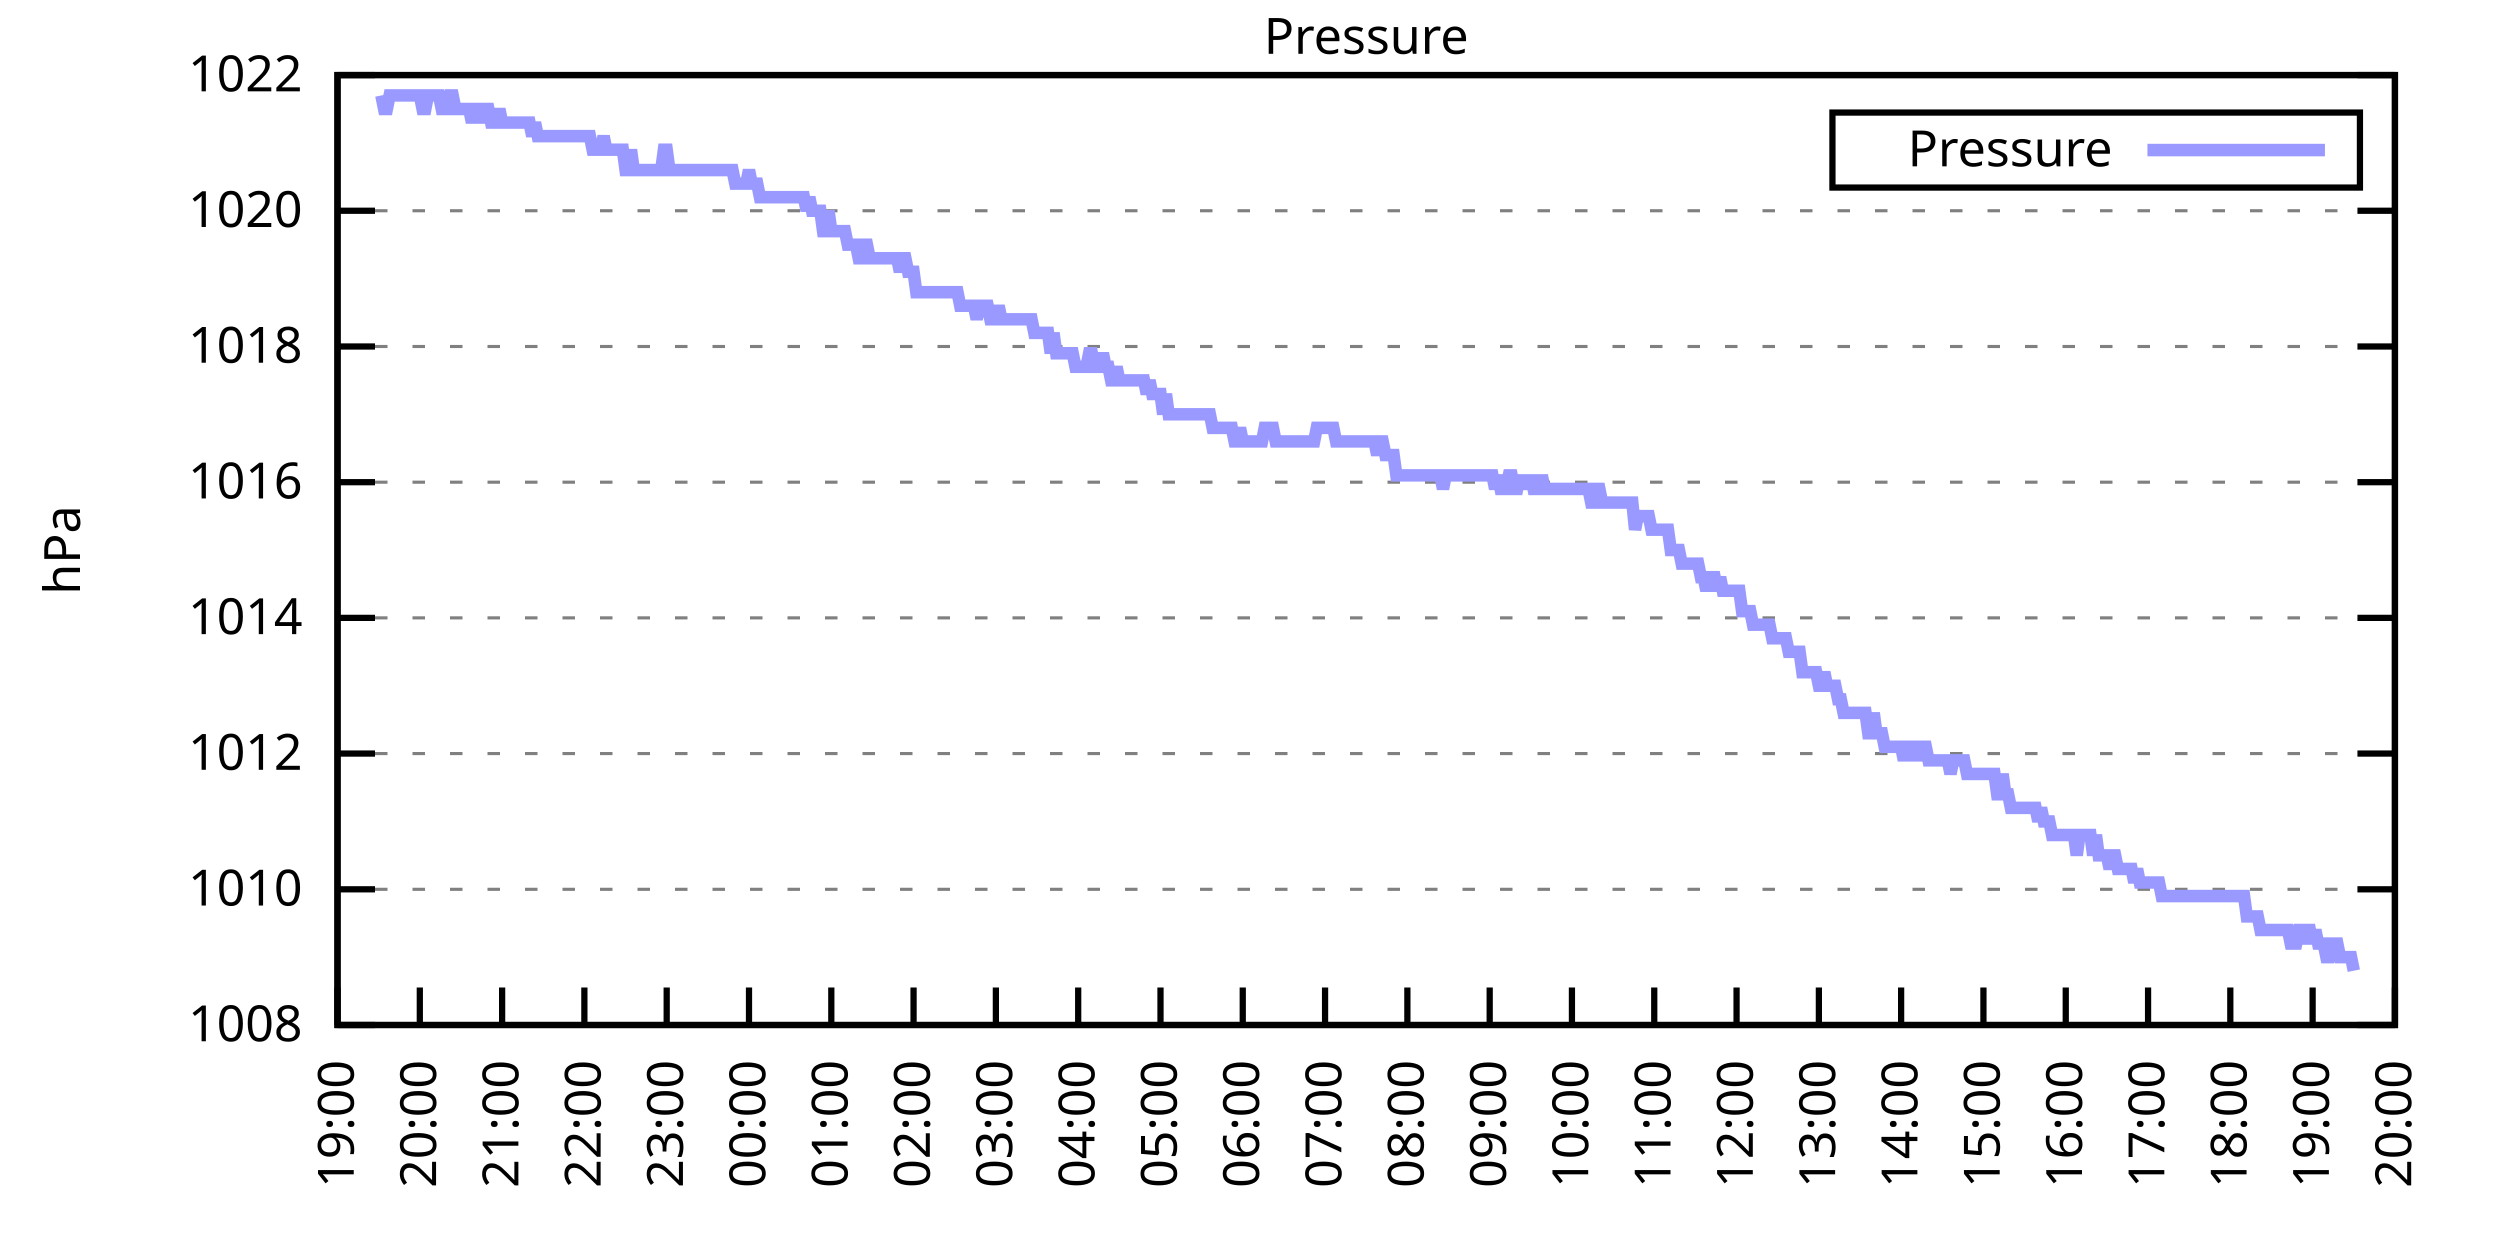
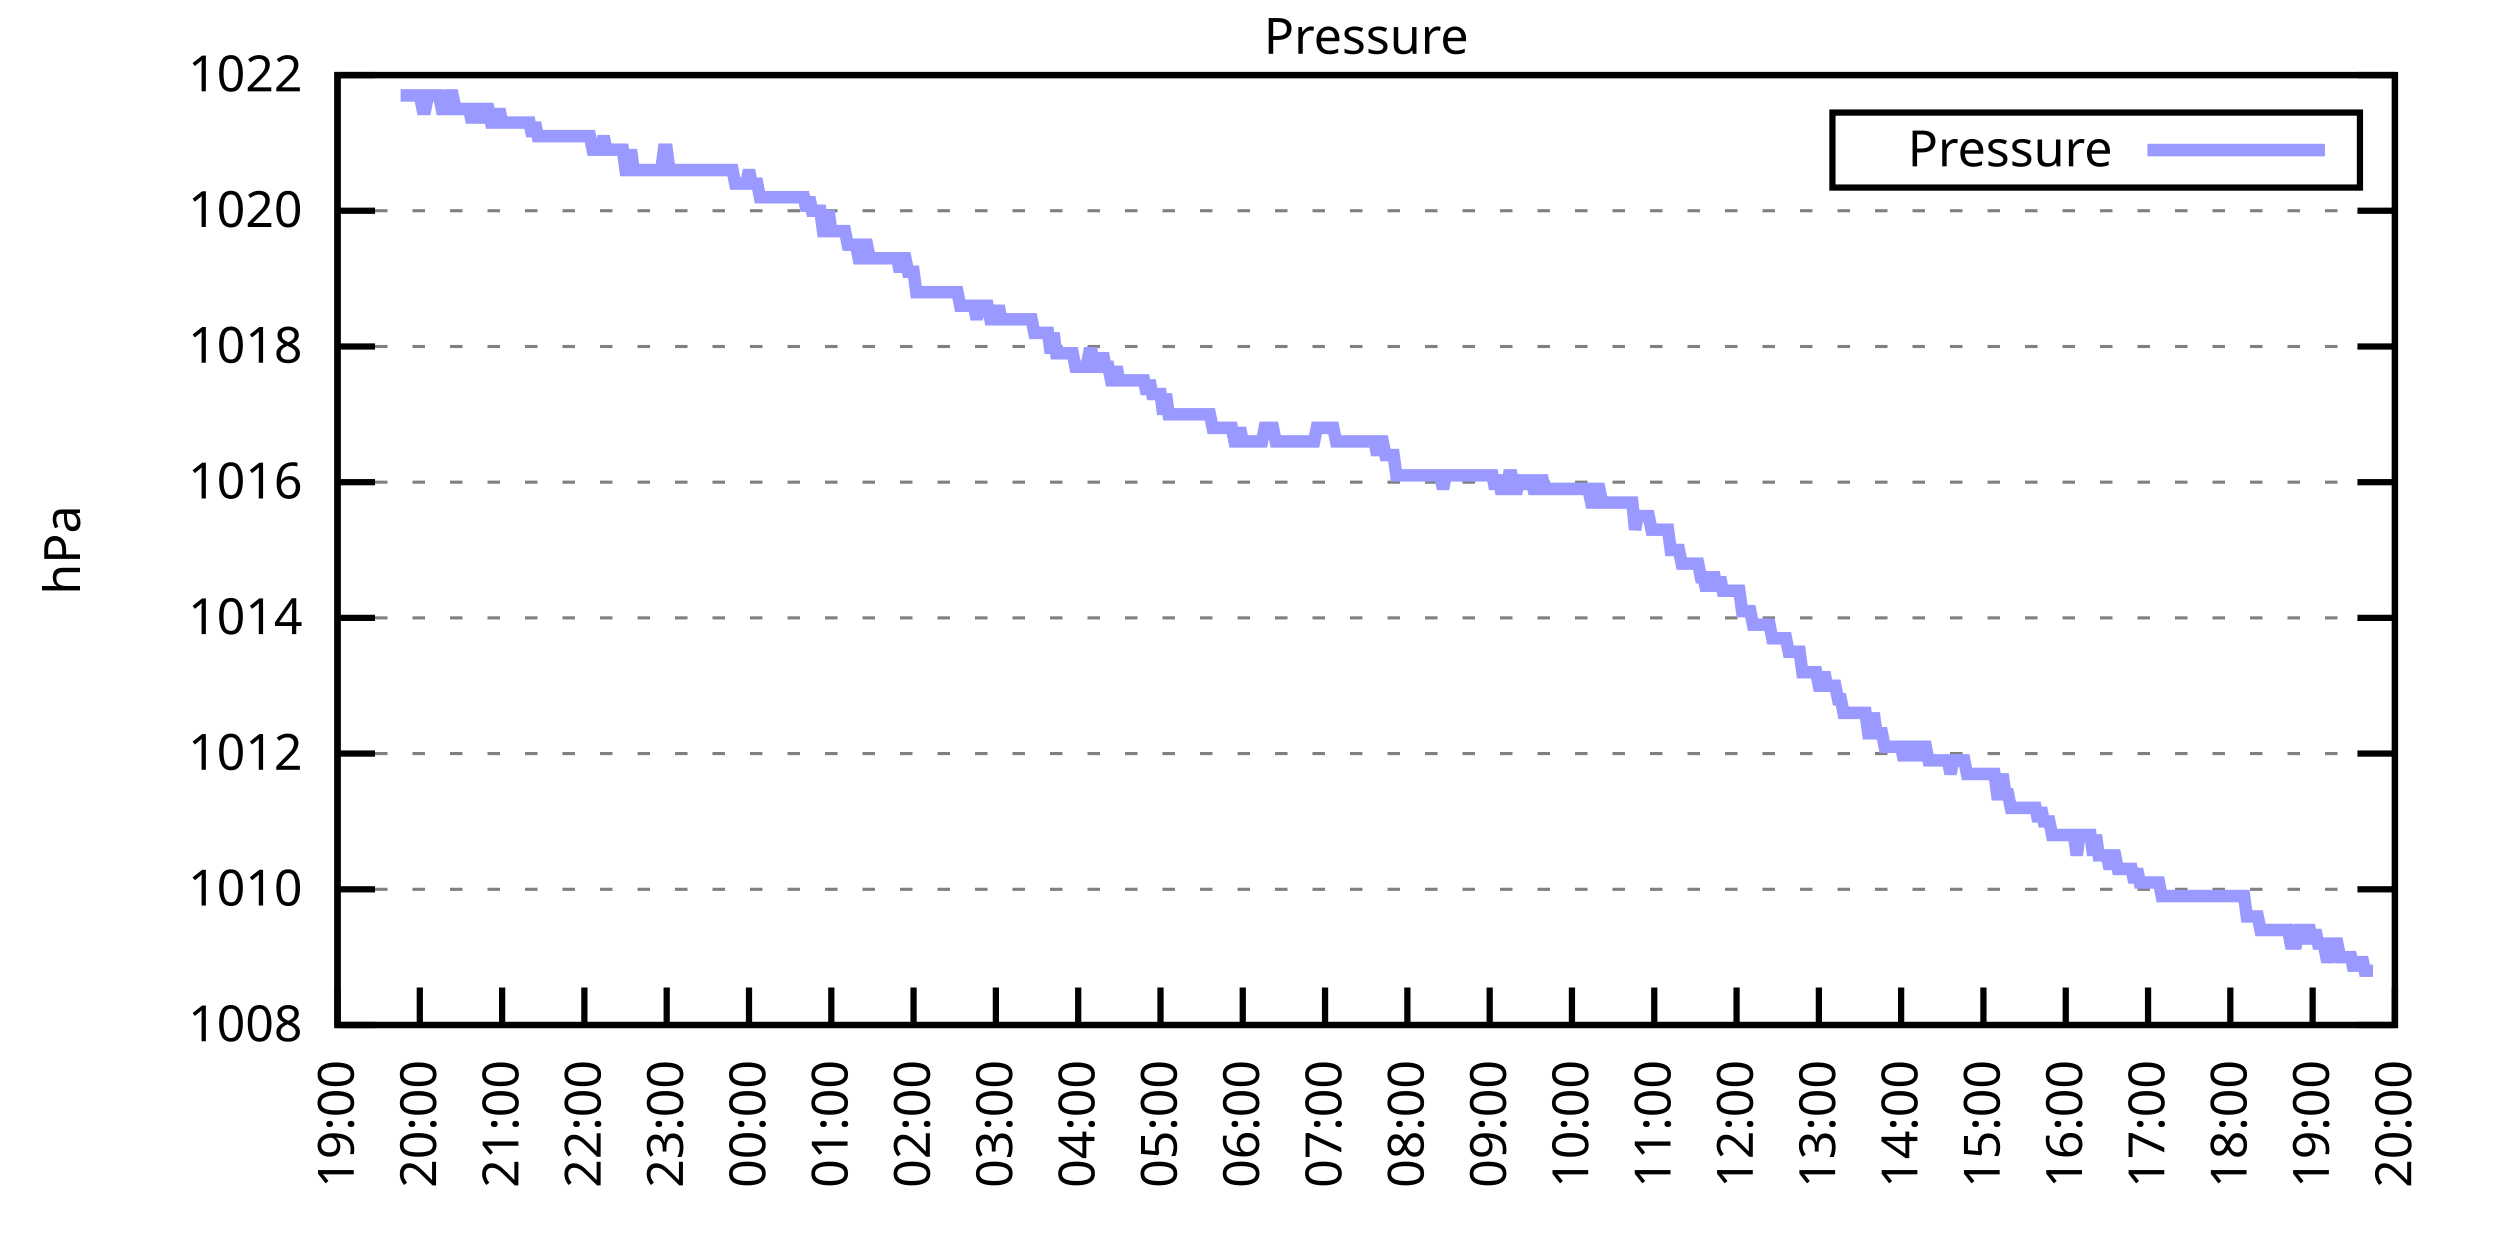
<svg xmlns="http://www.w3.org/2000/svg" xmlns:xlink="http://www.w3.org/1999/xlink" width="400" height="200" viewBox="0 0 400 200">
  <g id="gnuplot_canvas">
    <rect x="0" y="0" width="400" height="200" fill="none" />
    <defs>
      <circle id="gpDot" r="0.5" stroke-width="0.5" stroke="currentColor" />
      <path id="gpPt0" stroke-width="0.333" stroke="currentColor" d="M-1,0 h2 M0,-1 v2" />
      <path id="gpPt1" stroke-width="0.333" stroke="currentColor" d="M-1,-1 L1,1 M1,-1 L-1,1" />
      <path id="gpPt2" stroke-width="0.333" stroke="currentColor" d="M-1,0 L1,0 M0,-1 L0,1 M-1,-1 L1,1 M-1,1 L1,-1" />
      <rect id="gpPt3" stroke-width="0.333" stroke="currentColor" x="-1" y="-1" width="2" height="2" />
      <rect id="gpPt4" stroke-width="0.333" stroke="currentColor" fill="currentColor" x="-1" y="-1" width="2" height="2" />
      <circle id="gpPt5" stroke-width="0.333" stroke="currentColor" cx="0" cy="0" r="1" />
      <use xlink:href="#gpPt5" id="gpPt6" fill="currentColor" stroke="none" />
      <path id="gpPt7" stroke-width="0.333" stroke="currentColor" d="M0,-1.33 L-1.33,0.67 L1.33,0.67 z" />
      <use xlink:href="#gpPt7" id="gpPt8" fill="currentColor" stroke="none" />
      <use xlink:href="#gpPt7" id="gpPt9" stroke="currentColor" transform="rotate(180)" />
      <use xlink:href="#gpPt9" id="gpPt10" fill="currentColor" stroke="none" />
      <use xlink:href="#gpPt3" id="gpPt11" stroke="currentColor" transform="rotate(45)" />
      <use xlink:href="#gpPt11" id="gpPt12" fill="currentColor" stroke="none" />
      <path id="gpPt13" stroke-width="0.333" stroke="currentColor" d="M0,1.330 L1.265,0.411 L0.782,-1.067 L-0.782,-1.076 L-1.265,0.411 z" />
      <use xlink:href="#gpPt13" id="gpPt14" fill="currentColor" stroke="none" />
      <filter id="textbox" filterUnits="objectBoundingBox" x="0" y="0" height="1" width="1">
        <feFlood flood-color="white" flood-opacity="1" result="bgnd" />
        <feComposite in="SourceGraphic" in2="bgnd" operator="atop" />
      </filter>
      <filter id="greybox" filterUnits="objectBoundingBox" x="0" y="0" height="1" width="1">
        <feFlood flood-color="lightgrey" flood-opacity="1" result="grey" />
        <feComposite in="SourceGraphic" in2="grey" operator="atop" />
      </filter>
    </defs>
    <g fill="none" color="white" stroke="currentColor" stroke-width="1.00" stroke-linecap="butt" stroke-linejoin="miter">
</g>
    <g fill="none" color="black" stroke="currentColor" stroke-width="1.00" stroke-linecap="butt" stroke-linejoin="miter">
      <g stroke="none" shape-rendering="crispEdges">
        <polygon fill="rgb(255, 255, 255)" points="54.00,164.00 383.18,164.00 383.18,12.02 54.00,12.02 " />
      </g>
    </g>
    <g fill="none" color="black" stroke="currentColor" stroke-width="1.00" stroke-linecap="butt" stroke-linejoin="miter">
</g>
    <g fill="none" color="black" stroke="black" stroke-width="0.50" stroke-linecap="butt" stroke-linejoin="miter">
</g>
    <g fill="none" color="gray" stroke="currentColor" stroke-width="0.50" stroke-linecap="butt" stroke-linejoin="miter">
      <path stroke="gray" stroke-dasharray="2,4" class="gridline" d="M54.00,164.00 L383.19,164.00  " />
    </g>
    <g fill="none" color="gray" stroke="gray" stroke-width="1.00" stroke-linecap="butt" stroke-linejoin="miter">
</g>
    <g fill="none" color="black" stroke="currentColor" stroke-width="1.00" stroke-linecap="butt" stroke-linejoin="miter">
      <path stroke="black" d="M54.00,164.00 L60.00,164.00 M383.19,164.00 L377.19,164.00  " />
      <g transform="translate(48.40,166.60)" stroke="none" fill="black" font-family="Sans" font-size="8.00" text-anchor="end">
        <text>
          <tspan font-family="Sans"> 1008</tspan>
        </text>
      </g>
    </g>
    <g fill="none" color="black" stroke="currentColor" stroke-width="1.00" stroke-linecap="butt" stroke-linejoin="miter">
</g>
    <g fill="none" color="black" stroke="black" stroke-width="0.50" stroke-linecap="butt" stroke-linejoin="miter">
</g>
    <g fill="none" color="gray" stroke="currentColor" stroke-width="0.50" stroke-linecap="butt" stroke-linejoin="miter">
      <path stroke="gray" stroke-dasharray="2,4" class="gridline" d="M54.00,142.29 L383.19,142.29  " />
    </g>
    <g fill="none" color="gray" stroke="gray" stroke-width="1.00" stroke-linecap="butt" stroke-linejoin="miter">
</g>
    <g fill="none" color="black" stroke="currentColor" stroke-width="1.00" stroke-linecap="butt" stroke-linejoin="miter">
      <path stroke="black" d="M54.00,142.29 L60.00,142.29 M383.19,142.29 L377.19,142.29  " />
      <g transform="translate(48.40,144.89)" stroke="none" fill="black" font-family="Sans" font-size="8.00" text-anchor="end">
        <text>
          <tspan font-family="Sans"> 1010</tspan>
        </text>
      </g>
    </g>
    <g fill="none" color="black" stroke="currentColor" stroke-width="1.00" stroke-linecap="butt" stroke-linejoin="miter">
</g>
    <g fill="none" color="black" stroke="black" stroke-width="0.50" stroke-linecap="butt" stroke-linejoin="miter">
</g>
    <g fill="none" color="gray" stroke="currentColor" stroke-width="0.50" stroke-linecap="butt" stroke-linejoin="miter">
      <path stroke="gray" stroke-dasharray="2,4" class="gridline" d="M54.00,120.57 L383.19,120.57  " />
    </g>
    <g fill="none" color="gray" stroke="gray" stroke-width="1.00" stroke-linecap="butt" stroke-linejoin="miter">
</g>
    <g fill="none" color="black" stroke="currentColor" stroke-width="1.00" stroke-linecap="butt" stroke-linejoin="miter">
      <path stroke="black" d="M54.00,120.57 L60.00,120.57 M383.19,120.57 L377.19,120.57  " />
      <g transform="translate(48.40,123.17)" stroke="none" fill="black" font-family="Sans" font-size="8.00" text-anchor="end">
        <text>
          <tspan font-family="Sans"> 1012</tspan>
        </text>
      </g>
    </g>
    <g fill="none" color="black" stroke="currentColor" stroke-width="1.00" stroke-linecap="butt" stroke-linejoin="miter">
</g>
    <g fill="none" color="black" stroke="black" stroke-width="0.50" stroke-linecap="butt" stroke-linejoin="miter">
</g>
    <g fill="none" color="gray" stroke="currentColor" stroke-width="0.50" stroke-linecap="butt" stroke-linejoin="miter">
      <path stroke="gray" stroke-dasharray="2,4" class="gridline" d="M54.00,98.86 L383.19,98.86  " />
    </g>
    <g fill="none" color="gray" stroke="gray" stroke-width="1.00" stroke-linecap="butt" stroke-linejoin="miter">
</g>
    <g fill="none" color="black" stroke="currentColor" stroke-width="1.00" stroke-linecap="butt" stroke-linejoin="miter">
      <path stroke="black" d="M54.00,98.86 L60.00,98.86 M383.19,98.86 L377.19,98.86  " />
      <g transform="translate(48.40,101.46)" stroke="none" fill="black" font-family="Sans" font-size="8.00" text-anchor="end">
        <text>
          <tspan font-family="Sans"> 1014</tspan>
        </text>
      </g>
    </g>
    <g fill="none" color="black" stroke="currentColor" stroke-width="1.00" stroke-linecap="butt" stroke-linejoin="miter">
</g>
    <g fill="none" color="black" stroke="black" stroke-width="0.50" stroke-linecap="butt" stroke-linejoin="miter">
</g>
    <g fill="none" color="gray" stroke="currentColor" stroke-width="0.50" stroke-linecap="butt" stroke-linejoin="miter">
      <path stroke="gray" stroke-dasharray="2,4" class="gridline" d="M54.00,77.15 L383.19,77.15  " />
    </g>
    <g fill="none" color="gray" stroke="gray" stroke-width="1.00" stroke-linecap="butt" stroke-linejoin="miter">
</g>
    <g fill="none" color="black" stroke="currentColor" stroke-width="1.00" stroke-linecap="butt" stroke-linejoin="miter">
      <path stroke="black" d="M54.00,77.15 L60.00,77.15 M383.19,77.15 L377.19,77.15  " />
      <g transform="translate(48.40,79.75)" stroke="none" fill="black" font-family="Sans" font-size="8.00" text-anchor="end">
        <text>
          <tspan font-family="Sans"> 1016</tspan>
        </text>
      </g>
    </g>
    <g fill="none" color="black" stroke="currentColor" stroke-width="1.00" stroke-linecap="butt" stroke-linejoin="miter">
</g>
    <g fill="none" color="black" stroke="black" stroke-width="0.50" stroke-linecap="butt" stroke-linejoin="miter">
</g>
    <g fill="none" color="gray" stroke="currentColor" stroke-width="0.50" stroke-linecap="butt" stroke-linejoin="miter">
      <path stroke="gray" stroke-dasharray="2,4" class="gridline" d="M54.00,55.44 L383.19,55.44  " />
    </g>
    <g fill="none" color="gray" stroke="gray" stroke-width="1.00" stroke-linecap="butt" stroke-linejoin="miter">
</g>
    <g fill="none" color="black" stroke="currentColor" stroke-width="1.00" stroke-linecap="butt" stroke-linejoin="miter">
      <path stroke="black" d="M54.00,55.44 L60.00,55.44 M383.19,55.44 L377.19,55.44  " />
      <g transform="translate(48.40,58.04)" stroke="none" fill="black" font-family="Sans" font-size="8.00" text-anchor="end">
        <text>
          <tspan font-family="Sans"> 1018</tspan>
        </text>
      </g>
    </g>
    <g fill="none" color="black" stroke="currentColor" stroke-width="1.00" stroke-linecap="butt" stroke-linejoin="miter">
</g>
    <g fill="none" color="black" stroke="black" stroke-width="0.50" stroke-linecap="butt" stroke-linejoin="miter">
</g>
    <g fill="none" color="gray" stroke="currentColor" stroke-width="0.50" stroke-linecap="butt" stroke-linejoin="miter">
      <path stroke="gray" stroke-dasharray="2,4" class="gridline" d="M54.00,33.72 L383.19,33.72  " />
    </g>
    <g fill="none" color="gray" stroke="gray" stroke-width="1.00" stroke-linecap="butt" stroke-linejoin="miter">
</g>
    <g fill="none" color="black" stroke="currentColor" stroke-width="1.00" stroke-linecap="butt" stroke-linejoin="miter">
      <path stroke="black" d="M54.00,33.72 L60.00,33.72 M383.19,33.72 L377.19,33.72  " />
      <g transform="translate(48.40,36.32)" stroke="none" fill="black" font-family="Sans" font-size="8.00" text-anchor="end">
        <text>
          <tspan font-family="Sans"> 1020</tspan>
        </text>
      </g>
    </g>
    <g fill="none" color="black" stroke="currentColor" stroke-width="1.00" stroke-linecap="butt" stroke-linejoin="miter">
</g>
    <g fill="none" color="black" stroke="black" stroke-width="0.50" stroke-linecap="butt" stroke-linejoin="miter">
</g>
    <g fill="none" color="gray" stroke="currentColor" stroke-width="0.50" stroke-linecap="butt" stroke-linejoin="miter">
      <path stroke="gray" stroke-dasharray="2,4" class="gridline" d="M54.00,12.01 L383.19,12.01  " />
    </g>
    <g fill="none" color="gray" stroke="gray" stroke-width="1.00" stroke-linecap="butt" stroke-linejoin="miter">
</g>
    <g fill="none" color="black" stroke="currentColor" stroke-width="1.00" stroke-linecap="butt" stroke-linejoin="miter">
      <path stroke="black" d="M54.00,12.01 L60.00,12.01 M383.19,12.01 L377.19,12.01  " />
      <g transform="translate(48.40,14.61)" stroke="none" fill="black" font-family="Sans" font-size="8.00" text-anchor="end">
        <text>
          <tspan font-family="Sans"> 1022</tspan>
        </text>
      </g>
    </g>
    <g fill="none" color="black" stroke="currentColor" stroke-width="1.00" stroke-linecap="butt" stroke-linejoin="miter">
      <path stroke="black" d="M54.00,164.00 L54.00,158.00  " />
      <g transform="translate(56.60,169.60) rotate(270.00)" stroke="none" fill="black" font-family="Sans" font-size="8.00" text-anchor="end">
        <text>
          <tspan font-family="Sans">19:00</tspan>
        </text>
      </g>
    </g>
    <g fill="none" color="black" stroke="currentColor" stroke-width="1.00" stroke-linecap="butt" stroke-linejoin="miter">
      <path stroke="black" d="M67.17,164.00 L67.17,158.00  " />
      <g transform="translate(69.77,169.60) rotate(270.00)" stroke="none" fill="black" font-family="Sans" font-size="8.00" text-anchor="end">
        <text>
          <tspan font-family="Sans">20:00</tspan>
        </text>
      </g>
    </g>
    <g fill="none" color="black" stroke="currentColor" stroke-width="1.00" stroke-linecap="butt" stroke-linejoin="miter">
      <path stroke="black" d="M80.34,164.00 L80.34,158.00  " />
      <g transform="translate(82.94,169.60) rotate(270.00)" stroke="none" fill="black" font-family="Sans" font-size="8.00" text-anchor="end">
        <text>
          <tspan font-family="Sans">21:00</tspan>
        </text>
      </g>
    </g>
    <g fill="none" color="black" stroke="currentColor" stroke-width="1.00" stroke-linecap="butt" stroke-linejoin="miter">
      <path stroke="black" d="M93.50,164.00 L93.50,158.00  " />
      <g transform="translate(96.10,169.60) rotate(270.00)" stroke="none" fill="black" font-family="Sans" font-size="8.00" text-anchor="end">
        <text>
          <tspan font-family="Sans">22:00</tspan>
        </text>
      </g>
    </g>
    <g fill="none" color="black" stroke="currentColor" stroke-width="1.00" stroke-linecap="butt" stroke-linejoin="miter">
      <path stroke="black" d="M106.67,164.00 L106.67,158.00  " />
      <g transform="translate(109.27,169.60) rotate(270.00)" stroke="none" fill="black" font-family="Sans" font-size="8.00" text-anchor="end">
        <text>
          <tspan font-family="Sans">23:00</tspan>
        </text>
      </g>
    </g>
    <g fill="none" color="black" stroke="currentColor" stroke-width="1.00" stroke-linecap="butt" stroke-linejoin="miter">
      <path stroke="black" d="M119.84,164.00 L119.84,158.00  " />
      <g transform="translate(122.44,169.60) rotate(270.00)" stroke="none" fill="black" font-family="Sans" font-size="8.00" text-anchor="end">
        <text>
          <tspan font-family="Sans">00:00</tspan>
        </text>
      </g>
    </g>
    <g fill="none" color="black" stroke="currentColor" stroke-width="1.00" stroke-linecap="butt" stroke-linejoin="miter">
      <path stroke="black" d="M133.01,164.00 L133.01,158.00  " />
      <g transform="translate(135.61,169.60) rotate(270.00)" stroke="none" fill="black" font-family="Sans" font-size="8.00" text-anchor="end">
        <text>
          <tspan font-family="Sans">01:00</tspan>
        </text>
      </g>
    </g>
    <g fill="none" color="black" stroke="currentColor" stroke-width="1.00" stroke-linecap="butt" stroke-linejoin="miter">
      <path stroke="black" d="M146.17,164.00 L146.17,158.00  " />
      <g transform="translate(148.77,169.60) rotate(270.00)" stroke="none" fill="black" font-family="Sans" font-size="8.00" text-anchor="end">
        <text>
          <tspan font-family="Sans">02:00</tspan>
        </text>
      </g>
    </g>
    <g fill="none" color="black" stroke="currentColor" stroke-width="1.00" stroke-linecap="butt" stroke-linejoin="miter">
      <path stroke="black" d="M159.34,164.00 L159.34,158.00  " />
      <g transform="translate(161.94,169.60) rotate(270.00)" stroke="none" fill="black" font-family="Sans" font-size="8.00" text-anchor="end">
        <text>
          <tspan font-family="Sans">03:00</tspan>
        </text>
      </g>
    </g>
    <g fill="none" color="black" stroke="currentColor" stroke-width="1.00" stroke-linecap="butt" stroke-linejoin="miter">
      <path stroke="black" d="M172.51,164.00 L172.51,158.00  " />
      <g transform="translate(175.11,169.60) rotate(270.00)" stroke="none" fill="black" font-family="Sans" font-size="8.00" text-anchor="end">
        <text>
          <tspan font-family="Sans">04:00</tspan>
        </text>
      </g>
    </g>
    <g fill="none" color="black" stroke="currentColor" stroke-width="1.00" stroke-linecap="butt" stroke-linejoin="miter">
      <path stroke="black" d="M185.68,164.00 L185.68,158.00  " />
      <g transform="translate(188.28,169.60) rotate(270.00)" stroke="none" fill="black" font-family="Sans" font-size="8.00" text-anchor="end">
        <text>
          <tspan font-family="Sans">05:00</tspan>
        </text>
      </g>
    </g>
    <g fill="none" color="black" stroke="currentColor" stroke-width="1.00" stroke-linecap="butt" stroke-linejoin="miter">
      <path stroke="black" d="M198.84,164.00 L198.84,158.00  " />
      <g transform="translate(201.44,169.60) rotate(270.00)" stroke="none" fill="black" font-family="Sans" font-size="8.00" text-anchor="end">
        <text>
          <tspan font-family="Sans">06:00</tspan>
        </text>
      </g>
    </g>
    <g fill="none" color="black" stroke="currentColor" stroke-width="1.00" stroke-linecap="butt" stroke-linejoin="miter">
      <path stroke="black" d="M212.01,164.00 L212.01,158.00  " />
      <g transform="translate(214.61,169.60) rotate(270.00)" stroke="none" fill="black" font-family="Sans" font-size="8.00" text-anchor="end">
        <text>
          <tspan font-family="Sans">07:00</tspan>
        </text>
      </g>
    </g>
    <g fill="none" color="black" stroke="currentColor" stroke-width="1.00" stroke-linecap="butt" stroke-linejoin="miter">
      <path stroke="black" d="M225.18,164.00 L225.18,158.00  " />
      <g transform="translate(227.78,169.60) rotate(270.00)" stroke="none" fill="black" font-family="Sans" font-size="8.00" text-anchor="end">
        <text>
          <tspan font-family="Sans">08:00</tspan>
        </text>
      </g>
    </g>
    <g fill="none" color="black" stroke="currentColor" stroke-width="1.00" stroke-linecap="butt" stroke-linejoin="miter">
      <path stroke="black" d="M238.35,164.00 L238.35,158.00  " />
      <g transform="translate(240.95,169.60) rotate(270.00)" stroke="none" fill="black" font-family="Sans" font-size="8.00" text-anchor="end">
        <text>
          <tspan font-family="Sans">09:00</tspan>
        </text>
      </g>
    </g>
    <g fill="none" color="black" stroke="currentColor" stroke-width="1.00" stroke-linecap="butt" stroke-linejoin="miter">
      <path stroke="black" d="M251.51,164.00 L251.51,158.00  " />
      <g transform="translate(254.11,169.60) rotate(270.00)" stroke="none" fill="black" font-family="Sans" font-size="8.00" text-anchor="end">
        <text>
          <tspan font-family="Sans">10:00</tspan>
        </text>
      </g>
    </g>
    <g fill="none" color="black" stroke="currentColor" stroke-width="1.00" stroke-linecap="butt" stroke-linejoin="miter">
      <path stroke="black" d="M264.68,164.00 L264.68,158.00  " />
      <g transform="translate(267.28,169.60) rotate(270.00)" stroke="none" fill="black" font-family="Sans" font-size="8.00" text-anchor="end">
        <text>
          <tspan font-family="Sans">11:00</tspan>
        </text>
      </g>
    </g>
    <g fill="none" color="black" stroke="currentColor" stroke-width="1.00" stroke-linecap="butt" stroke-linejoin="miter">
      <path stroke="black" d="M277.85,164.00 L277.85,158.00  " />
      <g transform="translate(280.45,169.60) rotate(270.00)" stroke="none" fill="black" font-family="Sans" font-size="8.00" text-anchor="end">
        <text>
          <tspan font-family="Sans">12:00</tspan>
        </text>
      </g>
    </g>
    <g fill="none" color="black" stroke="currentColor" stroke-width="1.00" stroke-linecap="butt" stroke-linejoin="miter">
      <path stroke="black" d="M291.02,164.00 L291.02,158.00  " />
      <g transform="translate(293.62,169.60) rotate(270.00)" stroke="none" fill="black" font-family="Sans" font-size="8.00" text-anchor="end">
        <text>
          <tspan font-family="Sans">13:00</tspan>
        </text>
      </g>
    </g>
    <g fill="none" color="black" stroke="currentColor" stroke-width="1.00" stroke-linecap="butt" stroke-linejoin="miter">
      <path stroke="black" d="M304.18,164.00 L304.18,158.00  " />
      <g transform="translate(306.78,169.60) rotate(270.00)" stroke="none" fill="black" font-family="Sans" font-size="8.00" text-anchor="end">
        <text>
          <tspan font-family="Sans">14:00</tspan>
        </text>
      </g>
    </g>
    <g fill="none" color="black" stroke="currentColor" stroke-width="1.00" stroke-linecap="butt" stroke-linejoin="miter">
      <path stroke="black" d="M317.35,164.00 L317.35,158.00  " />
      <g transform="translate(319.95,169.60) rotate(270.00)" stroke="none" fill="black" font-family="Sans" font-size="8.00" text-anchor="end">
        <text>
          <tspan font-family="Sans">15:00</tspan>
        </text>
      </g>
    </g>
    <g fill="none" color="black" stroke="currentColor" stroke-width="1.00" stroke-linecap="butt" stroke-linejoin="miter">
      <path stroke="black" d="M330.52,164.00 L330.52,158.00  " />
      <g transform="translate(333.12,169.60) rotate(270.00)" stroke="none" fill="black" font-family="Sans" font-size="8.00" text-anchor="end">
        <text>
          <tspan font-family="Sans">16:00</tspan>
        </text>
      </g>
    </g>
    <g fill="none" color="black" stroke="currentColor" stroke-width="1.00" stroke-linecap="butt" stroke-linejoin="miter">
      <path stroke="black" d="M343.69,164.00 L343.69,158.00  " />
      <g transform="translate(346.29,169.60) rotate(270.00)" stroke="none" fill="black" font-family="Sans" font-size="8.00" text-anchor="end">
        <text>
          <tspan font-family="Sans">17:00</tspan>
        </text>
      </g>
    </g>
    <g fill="none" color="black" stroke="currentColor" stroke-width="1.00" stroke-linecap="butt" stroke-linejoin="miter">
      <path stroke="black" d="M356.85,164.00 L356.85,158.00  " />
      <g transform="translate(359.45,169.60) rotate(270.00)" stroke="none" fill="black" font-family="Sans" font-size="8.00" text-anchor="end">
        <text>
          <tspan font-family="Sans">18:00</tspan>
        </text>
      </g>
    </g>
    <g fill="none" color="black" stroke="currentColor" stroke-width="1.00" stroke-linecap="butt" stroke-linejoin="miter">
      <path stroke="black" d="M370.02,164.00 L370.02,158.00  " />
      <g transform="translate(372.62,169.60) rotate(270.00)" stroke="none" fill="black" font-family="Sans" font-size="8.00" text-anchor="end">
        <text>
          <tspan font-family="Sans">19:00</tspan>
        </text>
      </g>
    </g>
    <g fill="none" color="black" stroke="currentColor" stroke-width="1.00" stroke-linecap="butt" stroke-linejoin="miter">
      <path stroke="black" d="M383.19,164.00 L383.19,158.00  " />
      <g transform="translate(385.79,169.60) rotate(270.00)" stroke="none" fill="black" font-family="Sans" font-size="8.00" text-anchor="end">
        <text>
          <tspan font-family="Sans">20:00</tspan>
        </text>
      </g>
    </g>
    <g fill="none" color="black" stroke="currentColor" stroke-width="1.00" stroke-linecap="butt" stroke-linejoin="miter">
</g>
    <g fill="none" color="black" stroke="currentColor" stroke-width="1.00" stroke-linecap="butt" stroke-linejoin="miter">
      <path stroke="black" d="M54.00,12.01 L54.00,164.00 L383.19,164.00 L383.19,12.01 L54.00,12.01 Z  " />
    </g>
    <g fill="none" color="black" stroke="currentColor" stroke-width="1.00" stroke-linecap="butt" stroke-linejoin="miter">
</g>
    <g fill="none" color="black" stroke="currentColor" stroke-width="1.00" stroke-linecap="butt" stroke-linejoin="miter">
      <path stroke="black" d="M293.19,30.01 L293.19,18.01 L377.59,18.01 L377.59,30.01 L293.19,30.01 Z  " />
    </g>
    <g id="Pressure_plot_1">
      <g fill="none" color="white" stroke="black" stroke-width="2.00" stroke-linecap="butt" stroke-linejoin="miter">
</g>
      <g fill="none" color="black" stroke="currentColor" stroke-width="2.00" stroke-linecap="butt" stroke-linejoin="miter">
        <g transform="translate(337.99,26.61)" stroke="none" fill="black" font-family="Sans" font-size="8.00" text-anchor="end">
          <text>
            <tspan font-family="Sans">Pressure</tspan>
          </text>
        </g>
      </g>
      <g fill="none" color="black" stroke="currentColor" stroke-width="2.00" stroke-linecap="butt" stroke-linejoin="miter">
-         <path stroke="rgb(153, 153, 255)" d="M343.59,24.01 L371.99,24.01 M61.02,15.27 L61.46,17.44 L61.90,17.44 L62.34,15.27 L62.78,15.27 L63.22,15.27   L63.66,15.27 L64.10,15.27 L64.53,15.27 L64.97,15.27 L65.41,15.27 L65.85,15.27 L66.29,15.27 L66.73,15.27   L67.17,15.27 L67.61,17.44 L68.05,17.44 L68.48,15.27 L68.92,15.27 L69.36,15.27 L69.80,15.27 L70.24,15.27   L70.68,17.44 L71.12,17.44 L71.56,17.44 L72.00,15.27 L72.43,15.27 L72.87,17.44 L73.31,17.44 L73.75,17.44   L74.19,17.44 L74.63,17.44 L75.07,17.44 L75.51,19.61 L75.95,17.44 L76.38,17.44 L76.82,17.44 L77.26,19.61   L77.70,17.44 L78.14,17.44 L78.58,19.61 L79.02,19.61 L79.46,19.61 L79.90,17.44 L80.34,19.61 L80.77,19.61   L81.21,19.61 L81.65,19.61 L82.09,19.61 L82.53,19.61 L82.97,19.61 L83.41,19.61 L83.85,19.61 L84.29,19.61   L84.72,19.61 L85.16,21.78 L85.60,19.61 L86.04,21.78 L86.48,21.78 L86.92,21.78 L87.36,21.78 L87.80,21.78   L88.24,21.78 L88.67,21.78 L89.11,21.78 L89.55,21.78 L89.99,21.78 L90.43,21.78 L90.87,21.78 L91.31,21.78   L91.75,21.78 L92.19,21.78 L92.62,21.78 L93.06,21.78 L93.50,21.78 L93.94,21.78 L94.38,21.78 L94.82,23.95   L95.26,23.95 L95.70,23.95 L96.14,23.95 L96.58,21.78 L97.01,23.95 L97.45,23.95 L97.89,23.95 L98.33,23.95   L98.77,23.95 L99.21,23.95 L99.65,23.95 L100.09,27.21 L100.53,27.21 L100.96,23.95 L101.40,27.21 L101.84,27.21   L102.28,27.21 L102.72,27.21 L103.16,27.21 L103.60,27.21 L104.04,27.21 L104.48,27.21 L104.91,27.21 L105.35,27.21   L105.79,27.21 L106.23,23.95 L106.67,23.95 L107.11,27.21 L107.55,27.21 L107.99,27.21 L108.43,27.21 L108.87,27.21   L109.30,27.21 L109.74,27.21 L110.18,27.21 L110.62,27.21 L111.06,27.21 L111.50,27.21 L111.94,27.21 L112.38,27.21   L112.82,27.21 L113.25,27.21 L113.69,27.21 L114.13,27.21 L114.57,27.21 L115.01,27.21 L115.45,27.21 L115.89,27.21   L116.33,27.21 L116.77,27.21 L117.20,27.21 L117.64,29.38 L118.08,29.38 L118.52,29.38 L118.96,29.38 L119.40,29.38   L119.84,27.21 L120.28,29.38 L120.72,29.38 L121.15,29.38 L121.59,31.55 L122.03,31.55 L122.47,31.55 L122.91,31.55   L123.35,31.55 L123.79,31.55 L124.23,31.55 L124.67,31.55 L125.11,31.55 L125.54,31.55 L125.98,31.55 L126.42,31.55   L126.86,31.55 L127.30,31.55 L127.74,31.55 L128.18,31.55 L128.62,31.55 L129.06,33.72 L129.49,31.55 L129.93,33.72   L130.37,33.72 L130.81,33.72 L131.25,33.72 L131.69,36.98 L132.13,36.98 L132.57,33.72 L133.01,36.98 L133.44,36.98   L133.88,36.98 L134.32,36.98 L134.76,36.98 L135.20,36.98 L135.64,39.15 L136.08,39.15 L136.52,39.15 L136.96,39.15   L137.39,41.32 L137.83,41.32 L138.27,39.15 L138.71,39.15 L139.15,41.32 L139.59,41.32 L140.03,41.32 L140.47,41.32   L140.91,41.32 L141.35,41.32 L141.78,41.32 L142.22,41.32 L142.66,41.32 L143.10,41.32 L143.54,41.32 L143.98,43.49   L144.42,41.32 L144.86,41.32 L145.30,43.49 L145.73,43.49 L146.17,43.49 L146.61,46.75 L147.05,46.75 L147.49,46.75   L147.93,46.75 L148.37,46.75 L148.81,46.75 L149.25,46.75 L149.68,46.75 L150.12,46.75 L150.56,46.75 L151.00,46.75   L151.44,46.75 L151.88,46.75 L152.32,46.75 L152.76,46.75 L153.20,46.75 L153.63,48.92 L154.07,48.92 L154.51,48.92   L154.95,48.92 L155.39,48.92 L155.83,48.92 L156.27,51.09 L156.71,48.92 L157.15,48.92 L157.59,48.92 L158.02,48.92   L158.46,51.09 L158.90,51.09 L159.34,51.09 L159.78,48.92 L160.22,51.09 L160.66,51.09 L161.10,51.09 L161.54,51.09   L161.97,51.09 L162.41,51.09 L162.85,51.09 L163.29,51.09 L163.73,51.09 L164.17,51.09 L164.61,51.09 L165.05,51.09   L165.49,53.26 L165.92,53.26 L166.36,53.26 L166.80,53.26 L167.24,53.26 L167.68,53.26 L168.12,56.52 L168.56,53.26   L169.00,56.52 L169.44,56.52 L169.87,56.52 L170.31,56.52 L170.75,56.52 L171.19,56.52 L171.63,56.52 L172.07,58.69   L172.51,58.69 L172.95,58.69 L173.39,58.69 L173.83,58.69 L174.26,56.52 L174.70,56.52 L175.14,58.69 L175.58,58.69   L176.02,58.69 L176.46,56.52 L176.90,58.69 L177.34,58.69 L177.78,60.86 L178.21,60.86 L178.65,58.69 L179.09,60.86   L179.53,60.86 L179.97,60.86 L180.41,60.86 L180.85,60.86 L181.29,60.86 L181.73,60.86 L182.16,60.86 L182.60,60.86   L183.04,60.86 L183.48,63.04 L183.92,60.86 L184.36,63.04 L184.80,63.04 L185.24,63.04 L185.68,63.04 L186.11,66.29   L186.55,63.04 L186.99,66.29 L187.43,66.29 L187.87,66.29 L188.31,66.29 L188.75,66.29 L189.19,66.29 L189.63,66.29   L190.07,66.29 L190.50,66.29 L190.94,66.29 L191.38,66.29 L191.82,66.29 L192.26,66.29 L192.70,66.29 L193.14,66.29   L193.58,66.29 L194.02,68.46 L194.45,68.46 L194.89,68.46 L195.33,68.46 L195.77,68.46 L196.21,68.46 L196.65,68.46   L197.09,68.46 L197.53,70.63 L197.97,70.63 L198.40,68.46 L198.84,70.63 L199.28,70.63 L199.72,70.63 L200.16,70.63   L200.60,70.63 L201.04,70.63 L201.48,70.63 L201.92,70.63 L202.35,68.46 L202.79,68.46 L203.23,68.46 L203.67,68.46   L204.11,70.63 L204.55,70.63 L204.99,70.63 L205.43,70.63 L205.87,70.63 L206.31,70.63 L206.74,70.63 L207.18,70.63   L207.62,70.63 L208.06,70.63 L208.50,70.63 L208.94,70.63 L209.38,70.63 L209.82,70.63 L210.26,70.63 L210.69,68.46   L211.13,68.46 L211.57,68.46 L212.01,68.46 L212.45,68.46 L212.89,68.46 L213.33,68.46 L213.77,70.63 L214.21,70.63   L214.64,70.63 L215.08,70.63 L215.52,70.63 L215.96,70.63 L216.40,70.63 L216.84,70.63 L217.28,70.63 L217.72,70.63   L218.16,70.63 L218.60,70.63 L219.03,70.63 L219.47,70.63 L219.91,70.63 L220.35,72.81 L220.79,70.63 L221.23,70.63   L221.67,72.81 L222.11,72.81 L222.55,72.81 L222.98,72.81 L223.42,76.06 L223.86,76.06 L224.30,76.06 L224.74,76.06   L225.18,76.06 L225.62,76.06 L226.06,76.06 L226.50,76.06 L226.93,76.06 L227.37,76.06 L227.81,76.06 L228.25,76.06   L228.69,76.06 L229.13,76.06 L229.57,76.06 L230.01,76.06 L230.45,76.06 L230.88,78.23 L231.32,76.06 L231.76,76.06   L232.20,76.06 L232.64,76.06 L233.08,76.06 L233.52,76.06 L233.96,76.06 L234.40,76.06 L234.84,76.06 L235.27,76.06   L235.71,76.06 L236.15,76.06 L236.59,76.06 L237.03,76.06 L237.47,76.06 L237.91,76.06 L238.35,76.06 L238.79,76.06   L239.22,78.23 L239.66,76.06 L240.10,78.23 L240.54,78.23 L240.98,78.23 L241.42,76.06 L241.86,76.06 L242.30,78.23   L242.74,78.23 L243.17,76.06 L243.61,78.23 L244.05,76.06 L244.49,78.23 L244.93,76.06 L245.37,78.23 L245.81,78.23   L246.25,78.23 L246.69,76.06 L247.12,78.23 L247.56,78.23 L248.00,78.23 L248.44,78.23 L248.88,78.23 L249.32,78.23   L249.76,78.23 L250.20,78.23 L250.64,78.23 L251.08,78.23 L251.51,78.23 L251.95,78.23 L252.39,78.23 L252.83,78.23   L253.27,78.23 L253.71,78.23 L254.15,78.23 L254.59,80.41 L255.03,80.41 L255.46,78.23 L255.90,78.23 L256.34,80.41   L256.78,80.41 L257.22,80.41 L257.66,80.41 L258.10,80.41 L258.54,80.41 L258.98,80.41 L259.41,80.41 L259.85,80.41   L260.29,80.41 L260.73,80.41 L261.17,80.41 L261.61,84.75 L262.05,82.58 L262.49,82.58 L262.93,82.58 L263.36,82.58   L263.80,82.58 L264.24,84.75 L264.68,84.75 L265.12,84.75 L265.56,84.75 L266.00,84.75 L266.44,84.75 L266.88,84.75   L267.32,88.00 L267.75,88.00 L268.19,88.00 L268.63,88.00 L269.07,90.18 L269.51,90.18 L269.95,90.18 L270.39,90.18   L270.83,90.18 L271.27,90.18 L271.70,90.18 L272.14,92.35 L272.58,92.35 L273.02,94.52 L273.46,92.35 L273.90,92.35   L274.34,92.35 L274.78,94.52 L275.22,92.35 L275.65,94.52 L276.09,94.52 L276.53,94.52 L276.97,94.52 L277.41,94.52   L277.85,94.52 L278.29,94.52 L278.73,97.78 L279.17,97.78 L279.60,97.78 L280.04,97.78 L280.48,99.95 L280.92,99.95   L281.36,99.95 L281.80,99.95 L282.24,99.95 L282.68,99.95 L283.12,99.95 L283.56,102.12 L283.99,102.12 L284.43,102.12   L284.87,102.12 L285.31,102.12 L285.75,102.12 L286.19,104.29 L286.63,104.29 L287.07,104.29 L287.51,104.29 L287.94,104.29   L288.38,107.55 L288.82,107.55 L289.26,107.55 L289.70,107.55 L290.14,107.55 L290.58,107.55 L291.02,109.72 L291.46,109.72   L291.89,107.55 L292.33,109.72 L292.77,109.72 L293.21,109.72 L293.65,109.72 L294.09,111.89 L294.53,111.89 L294.97,114.06   L295.41,114.06 L295.84,114.06 L296.28,114.06 L296.72,114.06 L297.16,114.06 L297.60,114.06 L298.04,114.06 L298.48,114.06   L298.92,117.32 L299.36,117.32 L299.80,114.06 L300.23,117.32 L300.67,117.32 L301.11,117.32 L301.55,119.49 L301.99,119.49   L302.43,119.49 L302.87,119.49 L303.31,119.49 L303.75,119.49 L304.18,119.49 L304.62,121.66 L305.06,119.49 L305.50,119.49   L305.94,121.66 L306.38,119.49 L306.82,119.49 L307.26,121.66 L307.70,119.49 L308.13,119.49 L308.57,121.66 L309.01,121.66   L309.45,121.66 L309.89,121.66 L310.33,121.66 L310.77,121.66 L311.21,121.66 L311.65,121.66 L312.08,123.83 L312.52,121.66   L312.96,121.66 L313.40,121.66 L313.84,121.66 L314.28,121.66 L314.72,123.83 L315.16,123.83 L315.60,123.83 L316.04,123.83   L316.47,123.83 L316.91,123.83 L317.35,123.83 L317.79,123.83 L318.23,123.83 L318.67,123.83 L319.11,123.83 L319.55,127.09   L319.99,127.09 L320.42,123.83 L320.86,127.09 L321.30,127.09 L321.74,129.26 L322.18,129.26 L322.62,129.26 L323.06,129.26   L323.50,129.26 L323.94,129.26 L324.37,129.26 L324.81,129.26 L325.25,129.26 L325.69,129.26 L326.13,131.43 L326.57,129.26   L327.01,131.43 L327.45,131.43 L327.89,131.43 L328.33,133.60 L328.76,133.60 L329.20,133.60 L329.64,133.60 L330.08,133.60   L330.52,133.60 L330.96,133.60 L331.40,133.60 L331.84,133.60 L332.28,136.86 L332.71,133.60 L333.15,133.60 L333.59,133.60   L334.03,133.60 L334.47,133.60 L334.91,136.86 L335.35,133.60 L335.79,136.86 L336.23,136.86 L336.66,136.86 L337.10,136.86   L337.54,139.03 L337.98,136.86 L338.42,136.86 L338.86,139.03 L339.30,139.03 L339.74,139.03 L340.18,139.03 L340.61,139.03   L341.05,139.03 L341.49,141.20 L341.93,139.03 L342.37,141.20 L342.81,141.20 L343.25,141.20 L343.69,141.20 L344.13,141.20   L344.57,141.20 L345.00,141.20 L345.44,141.20 L345.88,143.37 L346.32,143.37 L346.76,143.37 L347.20,143.37 L347.64,143.37   L348.08,143.37 L348.52,143.37 L348.95,143.37 L349.39,143.37 L349.83,143.37 L350.27,143.37 L350.71,143.37 L351.15,143.37   L351.59,143.37 L352.03,143.37 L352.47,143.37 L352.90,143.37 L353.34,143.37 L353.78,143.37 L354.22,143.37 L354.66,143.37   L355.10,143.37 L355.54,143.37 L355.98,143.37 L356.42,143.37 L356.85,143.37 L357.29,143.37 L357.73,143.37 L358.17,143.37   L358.61,143.37 L359.05,143.37 L359.49,146.63 L359.93,146.63 L360.37,146.63 L360.81,146.63 L361.24,146.63 L361.68,148.80   L362.12,148.80 L362.56,148.80 L363.00,148.80 L363.44,148.80 L363.88,148.80 L364.32,148.80 L364.76,148.80 L365.19,148.80   L365.63,148.80 L366.07,148.80 L366.51,150.97 L366.95,150.97 L367.39,150.97 L367.83,148.80 L368.27,148.80 L368.71,150.97   L369.14,148.80 L369.58,148.80 L370.02,150.97 L370.46,148.80 L370.90,150.97 L371.34,150.97 L371.78,150.97 L372.22,153.14   L372.66,153.14 L373.09,150.97 L373.53,150.97 L373.97,150.97 L374.41,153.14 L374.85,153.14 L375.29,153.14 L375.73,153.14   L376.17,153.14 L376.61,155.31  " />
+         <path stroke="rgb(153, 153, 255)" d="M343.59,24.01 L371.99,24.01 M64.10,15.27 L64.53,15.27 L64.97,15.27 L65.41,15.27 L65.85,15.27 L66.29,15.27   L66.73,15.27 L67.17,15.27 L67.61,17.44 L68.05,17.44 L68.48,15.27 L68.92,15.27 L69.36,15.27 L69.80,15.27   L70.24,15.27 L70.68,17.44 L71.12,17.44 L71.56,17.44 L72.00,15.27 L72.43,15.27 L72.87,17.44 L73.31,17.44   L73.75,17.44 L74.19,17.44 L74.63,17.44 L75.07,17.44 L75.51,19.61 L75.95,17.44 L76.38,17.44 L76.82,17.44   L77.26,19.61 L77.70,17.44 L78.14,17.44 L78.58,19.61 L79.02,19.61 L79.46,19.61 L79.90,17.44 L80.34,19.61   L80.77,19.61 L81.21,19.61 L81.65,19.61 L82.09,19.61 L82.53,19.61 L82.97,19.61 L83.41,19.61 L83.85,19.61   L84.29,19.61 L84.72,19.61 L85.16,21.78 L85.60,19.61 L86.04,21.78 L86.48,21.78 L86.92,21.78 L87.36,21.78   L87.80,21.78 L88.24,21.78 L88.67,21.78 L89.11,21.78 L89.55,21.78 L89.99,21.78 L90.43,21.78 L90.87,21.78   L91.31,21.78 L91.75,21.78 L92.19,21.78 L92.62,21.78 L93.06,21.78 L93.50,21.78 L93.94,21.78 L94.38,21.78   L94.82,23.95 L95.26,23.95 L95.70,23.95 L96.14,23.95 L96.58,21.78 L97.01,23.95 L97.45,23.95 L97.89,23.95   L98.33,23.95 L98.77,23.95 L99.21,23.95 L99.65,23.95 L100.09,27.21 L100.53,27.21 L100.96,23.95 L101.40,27.21   L101.84,27.21 L102.28,27.21 L102.72,27.21 L103.16,27.21 L103.60,27.21 L104.04,27.21 L104.48,27.21 L104.91,27.21   L105.35,27.21 L105.79,27.21 L106.23,23.95 L106.67,23.95 L107.11,27.21 L107.55,27.21 L107.99,27.21 L108.43,27.21   L108.87,27.21 L109.30,27.21 L109.74,27.21 L110.18,27.21 L110.62,27.21 L111.06,27.21 L111.50,27.21 L111.94,27.21   L112.38,27.21 L112.82,27.21 L113.25,27.21 L113.69,27.21 L114.13,27.21 L114.57,27.21 L115.01,27.21 L115.45,27.21   L115.89,27.21 L116.33,27.21 L116.77,27.21 L117.20,27.21 L117.64,29.38 L118.08,29.38 L118.52,29.38 L118.96,29.38   L119.40,29.38 L119.84,27.21 L120.28,29.38 L120.72,29.38 L121.15,29.38 L121.59,31.55 L122.03,31.55 L122.47,31.55   L122.91,31.55 L123.35,31.55 L123.79,31.55 L124.23,31.55 L124.67,31.55 L125.11,31.55 L125.54,31.55 L125.98,31.55   L126.42,31.55 L126.86,31.55 L127.30,31.55 L127.74,31.55 L128.18,31.55 L128.62,31.55 L129.06,33.72 L129.49,31.55   L129.93,33.72 L130.37,33.72 L130.81,33.72 L131.25,33.72 L131.69,36.98 L132.13,36.98 L132.57,33.72 L133.01,36.98   L133.44,36.98 L133.88,36.98 L134.32,36.98 L134.76,36.98 L135.20,36.98 L135.64,39.15 L136.08,39.15 L136.52,39.15   L136.96,39.15 L137.39,41.32 L137.83,41.32 L138.27,39.15 L138.71,39.15 L139.15,41.32 L139.59,41.32 L140.03,41.32   L140.47,41.32 L140.91,41.32 L141.35,41.32 L141.78,41.32 L142.22,41.32 L142.66,41.32 L143.10,41.32 L143.54,41.32   L143.98,43.49 L144.42,41.32 L144.86,41.32 L145.30,43.49 L145.73,43.49 L146.17,43.49 L146.61,46.75 L147.05,46.75   L147.49,46.75 L147.93,46.75 L148.37,46.75 L148.81,46.75 L149.25,46.75 L149.68,46.75 L150.12,46.75 L150.56,46.75   L151.00,46.75 L151.44,46.75 L151.88,46.75 L152.32,46.75 L152.76,46.75 L153.20,46.75 L153.63,48.92 L154.07,48.92   L154.51,48.92 L154.95,48.92 L155.39,48.92 L155.83,48.92 L156.27,51.09 L156.71,48.92 L157.15,48.92 L157.59,48.92   L158.02,48.92 L158.46,51.09 L158.90,51.09 L159.34,51.09 L159.78,48.92 L160.22,51.09 L160.66,51.09 L161.10,51.09   L161.54,51.09 L161.97,51.09 L162.41,51.09 L162.85,51.09 L163.29,51.09 L163.73,51.09 L164.17,51.09 L164.61,51.09   L165.05,51.09 L165.49,53.26 L165.92,53.26 L166.36,53.26 L166.80,53.26 L167.24,53.26 L167.68,53.26 L168.12,56.52   L168.56,53.26 L169.00,56.52 L169.44,56.52 L169.87,56.52 L170.31,56.52 L170.75,56.52 L171.19,56.52 L171.63,56.52   L172.07,58.69 L172.51,58.69 L172.95,58.69 L173.39,58.69 L173.83,58.69 L174.26,56.52 L174.70,56.52 L175.14,58.69   L175.58,58.69 L176.02,58.69 L176.46,56.52 L176.90,58.69 L177.34,58.69 L177.78,60.86 L178.21,60.86 L178.65,58.69   L179.09,60.86 L179.53,60.86 L179.97,60.86 L180.41,60.86 L180.85,60.86 L181.29,60.86 L181.73,60.86 L182.16,60.86   L182.60,60.86 L183.04,60.86 L183.48,63.04 L183.92,60.86 L184.36,63.04 L184.80,63.04 L185.24,63.04 L185.68,63.04   L186.11,66.29 L186.55,63.04 L186.99,66.29 L187.43,66.29 L187.87,66.29 L188.31,66.29 L188.75,66.29 L189.19,66.29   L189.63,66.29 L190.07,66.29 L190.50,66.29 L190.94,66.29 L191.38,66.29 L191.82,66.29 L192.26,66.29 L192.70,66.29   L193.14,66.29 L193.58,66.29 L194.02,68.46 L194.45,68.46 L194.89,68.46 L195.33,68.46 L195.77,68.46 L196.21,68.46   L196.65,68.46 L197.09,68.46 L197.53,70.63 L197.97,70.63 L198.40,68.46 L198.84,70.63 L199.28,70.63 L199.72,70.63   L200.16,70.63 L200.60,70.63 L201.04,70.63 L201.48,70.63 L201.92,70.63 L202.35,68.46 L202.79,68.46 L203.23,68.46   L203.67,68.46 L204.11,70.63 L204.55,70.63 L204.99,70.63 L205.43,70.63 L205.87,70.63 L206.31,70.63 L206.74,70.63   L207.18,70.63 L207.62,70.63 L208.06,70.63 L208.50,70.63 L208.94,70.63 L209.38,70.63 L209.82,70.63 L210.26,70.63   L210.69,68.46 L211.13,68.46 L211.57,68.46 L212.01,68.46 L212.45,68.46 L212.89,68.46 L213.33,68.46 L213.77,70.63   L214.21,70.63 L214.64,70.63 L215.08,70.63 L215.52,70.63 L215.96,70.63 L216.40,70.63 L216.84,70.63 L217.28,70.63   L217.72,70.63 L218.16,70.63 L218.60,70.63 L219.03,70.63 L219.47,70.63 L219.91,70.63 L220.35,72.81 L220.79,70.63   L221.23,70.63 L221.67,72.81 L222.11,72.81 L222.55,72.81 L222.98,72.81 L223.42,76.06 L223.86,76.06 L224.30,76.06   L224.74,76.06 L225.18,76.06 L225.62,76.06 L226.06,76.06 L226.50,76.06 L226.93,76.06 L227.37,76.06 L227.81,76.06   L228.25,76.06 L228.69,76.06 L229.13,76.06 L229.57,76.06 L230.01,76.06 L230.45,76.06 L230.88,78.23 L231.32,76.06   L231.76,76.06 L232.20,76.06 L232.64,76.06 L233.08,76.06 L233.52,76.06 L233.96,76.06 L234.40,76.06 L234.84,76.06   L235.27,76.06 L235.71,76.06 L236.15,76.06 L236.59,76.06 L237.03,76.06 L237.47,76.06 L237.91,76.06 L238.35,76.06   L238.79,76.06 L239.22,78.23 L239.66,76.06 L240.10,78.23 L240.54,78.23 L240.98,78.23 L241.42,76.06 L241.86,76.06   L242.30,78.23 L242.74,78.23 L243.17,76.06 L243.61,78.23 L244.05,76.06 L244.49,78.23 L244.93,76.06 L245.37,78.23   L245.81,78.23 L246.25,78.23 L246.69,76.06 L247.12,78.23 L247.56,78.23 L248.00,78.23 L248.44,78.23 L248.88,78.23   L249.32,78.23 L249.76,78.23 L250.20,78.23 L250.64,78.23 L251.08,78.23 L251.51,78.23 L251.95,78.23 L252.39,78.23   L252.83,78.23 L253.27,78.23 L253.71,78.23 L254.15,78.23 L254.59,80.41 L255.03,80.41 L255.46,78.23 L255.90,78.23   L256.34,80.41 L256.78,80.41 L257.22,80.41 L257.66,80.41 L258.10,80.41 L258.54,80.41 L258.98,80.41 L259.41,80.41   L259.85,80.41 L260.29,80.41 L260.73,80.41 L261.17,80.41 L261.61,84.75 L262.05,82.58 L262.49,82.58 L262.93,82.58   L263.36,82.58 L263.80,82.58 L264.24,84.75 L264.68,84.75 L265.12,84.75 L265.56,84.75 L266.00,84.75 L266.44,84.75   L266.88,84.75 L267.32,88.00 L267.75,88.00 L268.19,88.00 L268.63,88.00 L269.07,90.18 L269.51,90.18 L269.95,90.18   L270.39,90.18 L270.83,90.18 L271.27,90.18 L271.70,90.18 L272.14,92.35 L272.58,92.35 L273.02,94.52 L273.46,92.35   L273.90,92.35 L274.34,92.35 L274.78,94.52 L275.22,92.35 L275.65,94.52 L276.09,94.52 L276.53,94.52 L276.97,94.52   L277.41,94.52 L277.85,94.52 L278.29,94.52 L278.73,97.78 L279.17,97.78 L279.60,97.78 L280.04,97.78 L280.48,99.95   L280.92,99.95 L281.36,99.95 L281.80,99.95 L282.24,99.95 L282.68,99.95 L283.12,99.95 L283.56,102.12 L283.99,102.12   L284.43,102.12 L284.87,102.12 L285.31,102.12 L285.75,102.12 L286.19,104.29 L286.63,104.29 L287.07,104.29 L287.51,104.29   L287.94,104.29 L288.38,107.55 L288.82,107.55 L289.26,107.55 L289.70,107.55 L290.14,107.55 L290.58,107.55 L291.02,109.72   L291.46,109.72 L291.89,107.55 L292.33,109.72 L292.77,109.72 L293.21,109.72 L293.65,109.72 L294.09,111.89 L294.53,111.89   L294.97,114.06 L295.41,114.06 L295.84,114.06 L296.28,114.06 L296.72,114.06 L297.16,114.06 L297.60,114.06 L298.04,114.06   L298.48,114.06 L298.92,117.32 L299.36,117.32 L299.80,114.06 L300.23,117.32 L300.67,117.32 L301.11,117.32 L301.55,119.49   L301.99,119.49 L302.43,119.49 L302.87,119.49 L303.31,119.49 L303.75,119.49 L304.18,119.49 L304.62,121.66 L305.06,119.49   L305.50,119.49 L305.94,121.66 L306.38,119.49 L306.82,119.49 L307.26,121.66 L307.70,119.49 L308.13,119.49 L308.57,121.66   L309.01,121.66 L309.45,121.66 L309.89,121.66 L310.33,121.66 L310.77,121.66 L311.21,121.66 L311.65,121.66 L312.08,123.83   L312.52,121.66 L312.96,121.66 L313.40,121.66 L313.84,121.66 L314.28,121.66 L314.72,123.83 L315.16,123.83 L315.60,123.83   L316.04,123.83 L316.47,123.83 L316.91,123.83 L317.35,123.83 L317.79,123.83 L318.23,123.83 L318.67,123.83 L319.11,123.83   L319.55,127.09 L319.99,127.09 L320.42,123.83 L320.86,127.09 L321.30,127.09 L321.74,129.26 L322.18,129.26 L322.62,129.26   L323.06,129.26 L323.50,129.26 L323.94,129.26 L324.37,129.26 L324.81,129.26 L325.25,129.26 L325.69,129.26 L326.13,131.43   L326.57,129.26 L327.01,131.43 L327.45,131.43 L327.89,131.43 L328.33,133.60 L328.76,133.60 L329.20,133.60 L329.64,133.60   L330.08,133.60 L330.52,133.60 L330.96,133.60 L331.40,133.60 L331.84,133.60 L332.28,136.86 L332.71,133.60 L333.15,133.60   L333.59,133.60 L334.03,133.60 L334.47,133.60 L334.91,136.86 L335.35,133.60 L335.79,136.86 L336.23,136.86 L336.66,136.86   L337.10,136.86 L337.54,139.03 L337.98,136.86 L338.42,136.86 L338.86,139.03 L339.30,139.03 L339.74,139.03 L340.18,139.03   L340.61,139.03 L341.05,139.03 L341.49,141.20 L341.93,139.03 L342.37,141.20 L342.81,141.20 L343.25,141.20 L343.69,141.20   L344.13,141.20 L344.57,141.20 L345.00,141.20 L345.44,141.20 L345.88,143.37 L346.32,143.37 L346.76,143.37 L347.20,143.37   L347.64,143.37 L348.08,143.37 L348.52,143.37 L348.95,143.37 L349.39,143.37 L349.83,143.37 L350.27,143.37 L350.71,143.37   L351.15,143.37 L351.59,143.37 L352.03,143.37 L352.47,143.37 L352.90,143.37 L353.34,143.37 L353.78,143.37 L354.22,143.37   L354.66,143.37 L355.10,143.37 L355.54,143.37 L355.98,143.37 L356.42,143.37 L356.85,143.37 L357.29,143.37 L357.73,143.37   L358.17,143.37 L358.61,143.37 L359.05,143.37 L359.49,146.63 L359.93,146.63 L360.37,146.63 L360.81,146.63 L361.24,146.63   L361.68,148.80 L362.12,148.80 L362.56,148.80 L363.00,148.80 L363.44,148.80 L363.88,148.80 L364.32,148.80 L364.76,148.80   L365.19,148.80 L365.63,148.80 L366.07,148.80 L366.51,150.97 L366.95,150.97 L367.39,150.97 L367.83,148.80 L368.27,148.80   L368.71,150.97 L369.14,148.80 L369.58,148.80 L370.02,150.97 L370.46,148.80 L370.90,150.97 L371.34,150.97 L371.78,150.97   L372.22,153.14 L372.66,153.14 L373.09,150.97 L373.53,150.97 L373.97,150.97 L374.41,153.14 L374.85,153.14 L375.29,153.14   L375.73,153.14 L376.17,153.14 L376.61,155.31 L377.05,153.14 L377.48,155.31 L377.92,153.14 L378.36,155.31 L378.80,155.31   L379.24,155.31 L379.68,155.31  " />
      </g>
    </g>
    <g fill="none" color="black" stroke="currentColor" stroke-width="2.00" stroke-linecap="butt" stroke-linejoin="miter">
</g>
    <g fill="none" color="black" stroke="black" stroke-width="1.00" stroke-linecap="butt" stroke-linejoin="miter">
</g>
    <g fill="none" color="black" stroke="currentColor" stroke-width="1.00" stroke-linecap="butt" stroke-linejoin="miter">
      <path stroke="black" d="M54.00,12.01 L54.00,164.00 L383.19,164.00 L383.19,12.01 L54.00,12.01 Z  " />
      <g transform="translate(12.80,88.01) rotate(270.00)" stroke="none" fill="black" font-family="Sans" font-size="8.00" text-anchor="middle">
        <text>
          <tspan font-family="Sans">hPa</tspan>
        </text>
      </g>
    </g>
    <g fill="none" color="black" stroke="currentColor" stroke-width="1.00" stroke-linecap="butt" stroke-linejoin="miter">
</g>
    <g fill="none" color="black" stroke="currentColor" stroke-width="1.00" stroke-linecap="butt" stroke-linejoin="miter">
      <g transform="translate(218.59,8.61)" stroke="none" fill="black" font-family="Sans" font-size="8.00" text-anchor="middle">
        <text>
          <tspan font-family="Sans">Pressure</tspan>
        </text>
      </g>
    </g>
    <g fill="none" color="black" stroke="currentColor" stroke-width="1.00" stroke-linecap="butt" stroke-linejoin="miter">
</g>
  </g>
</svg>
